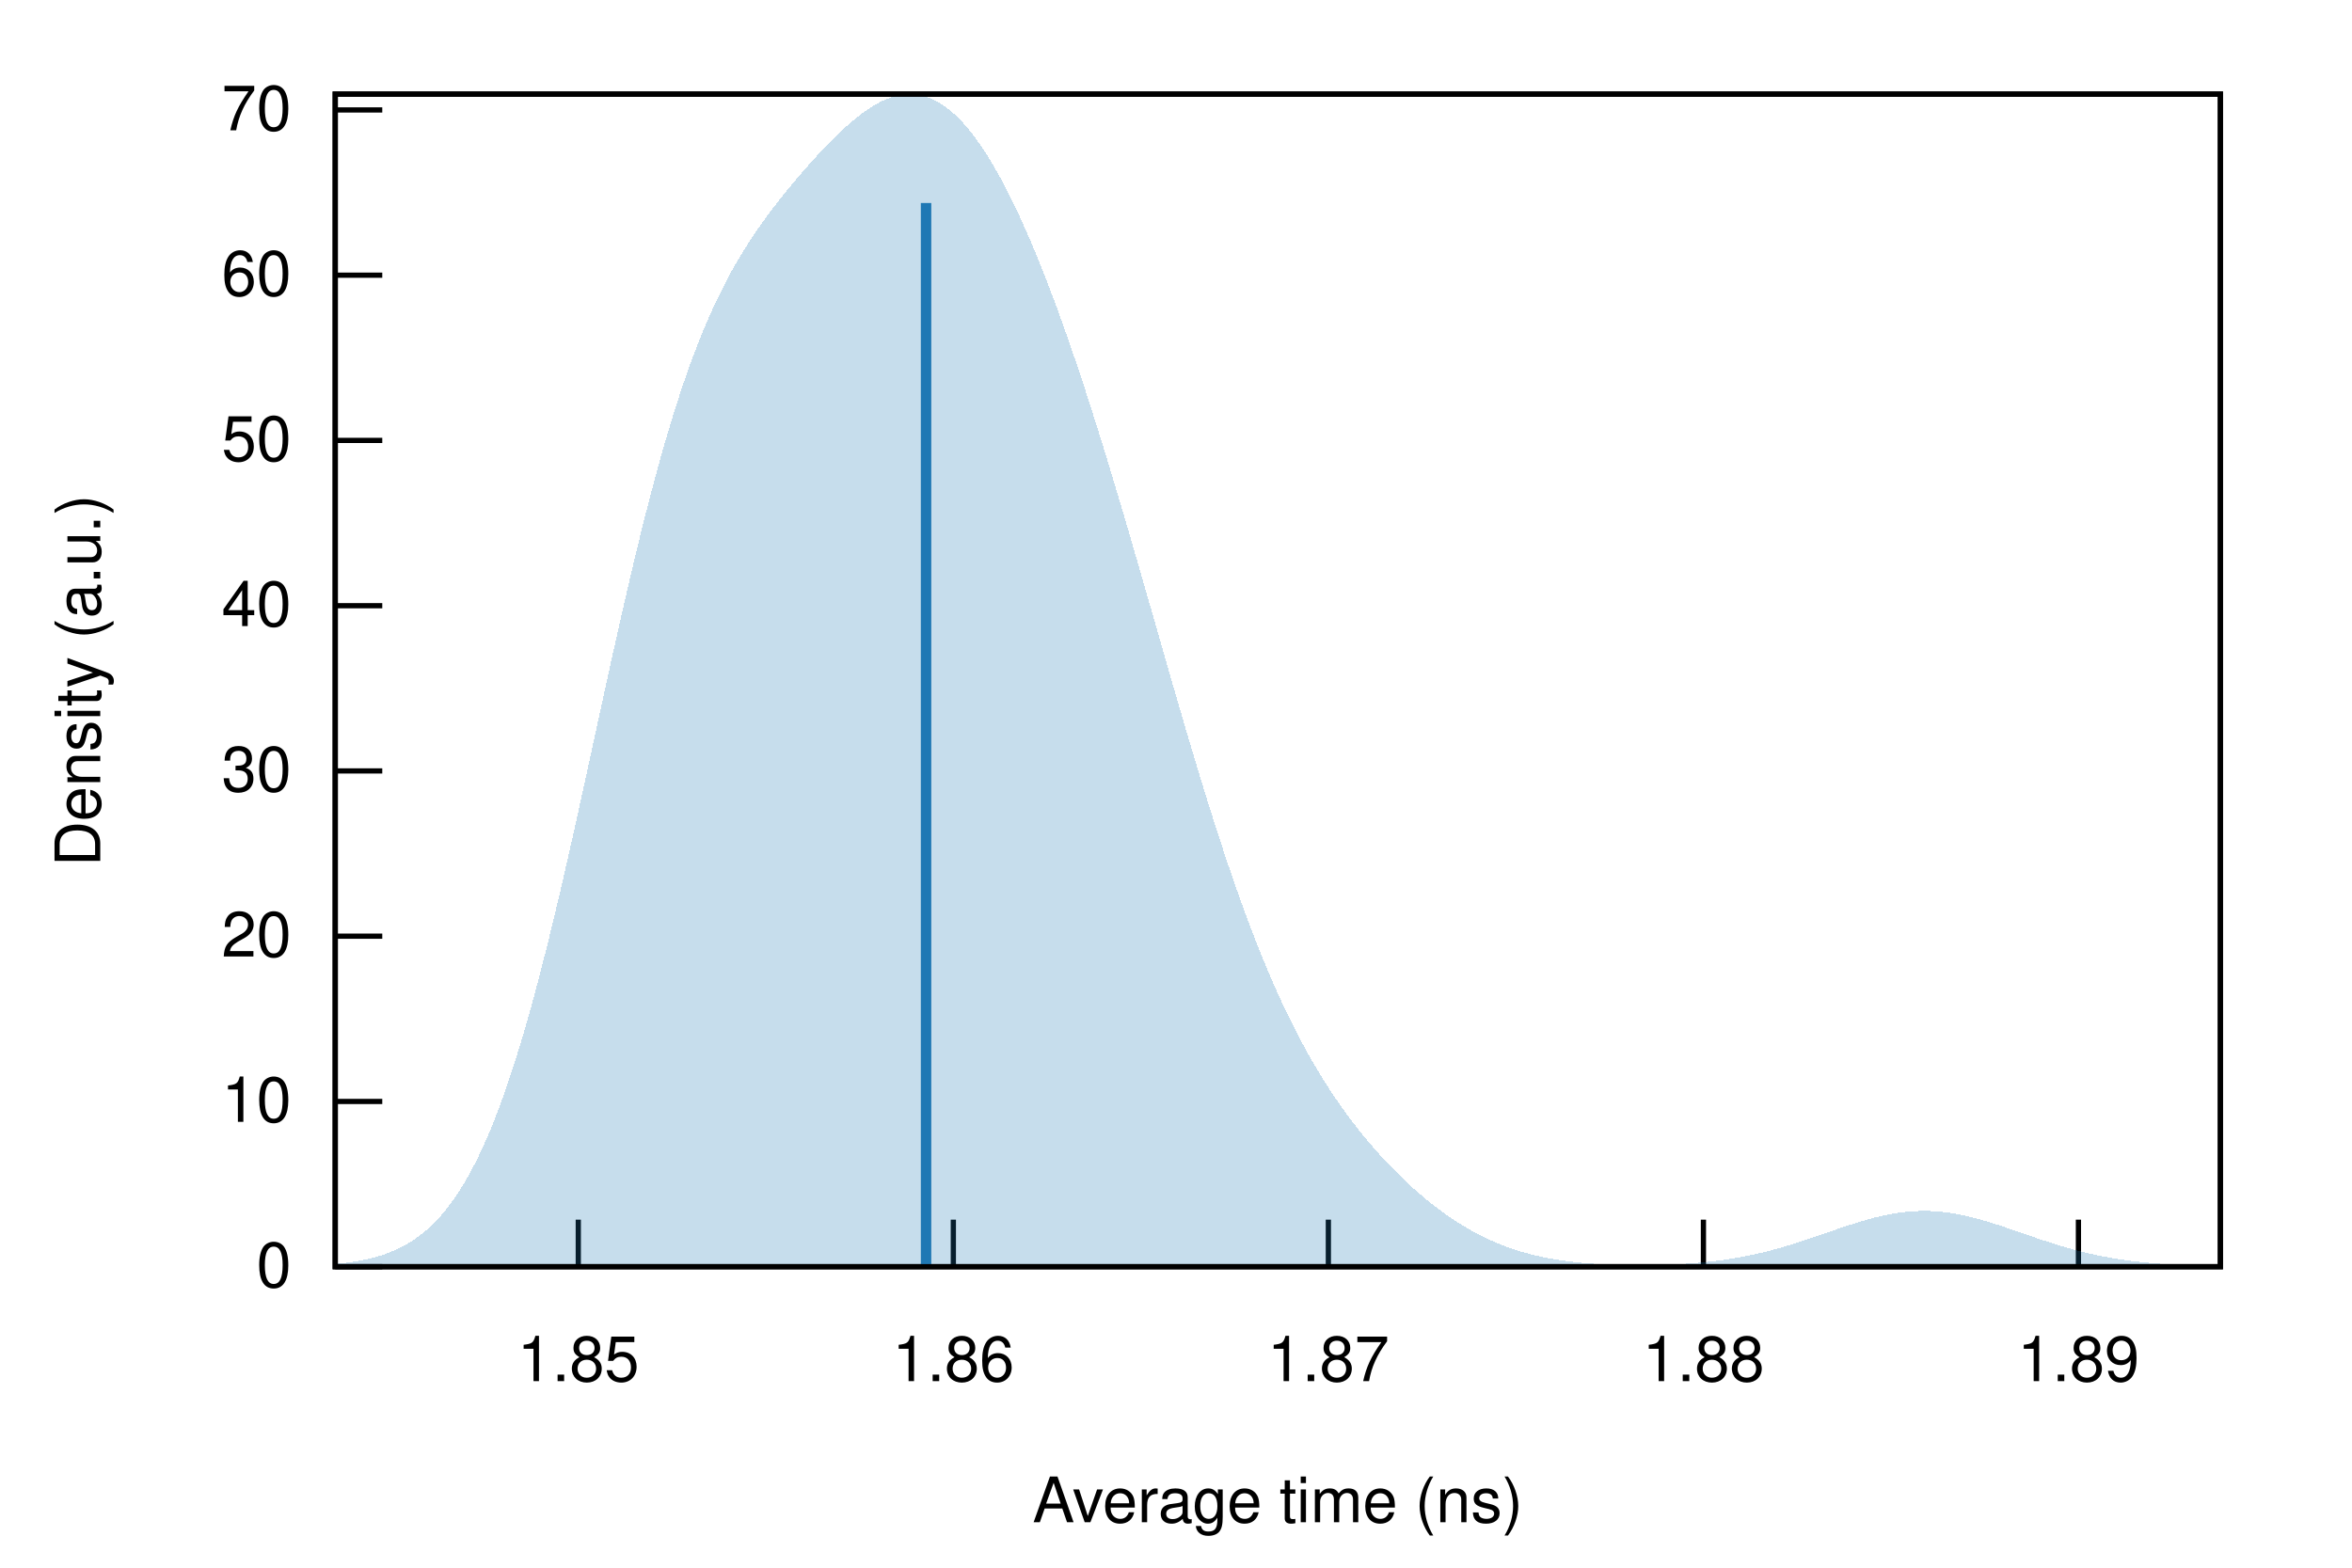
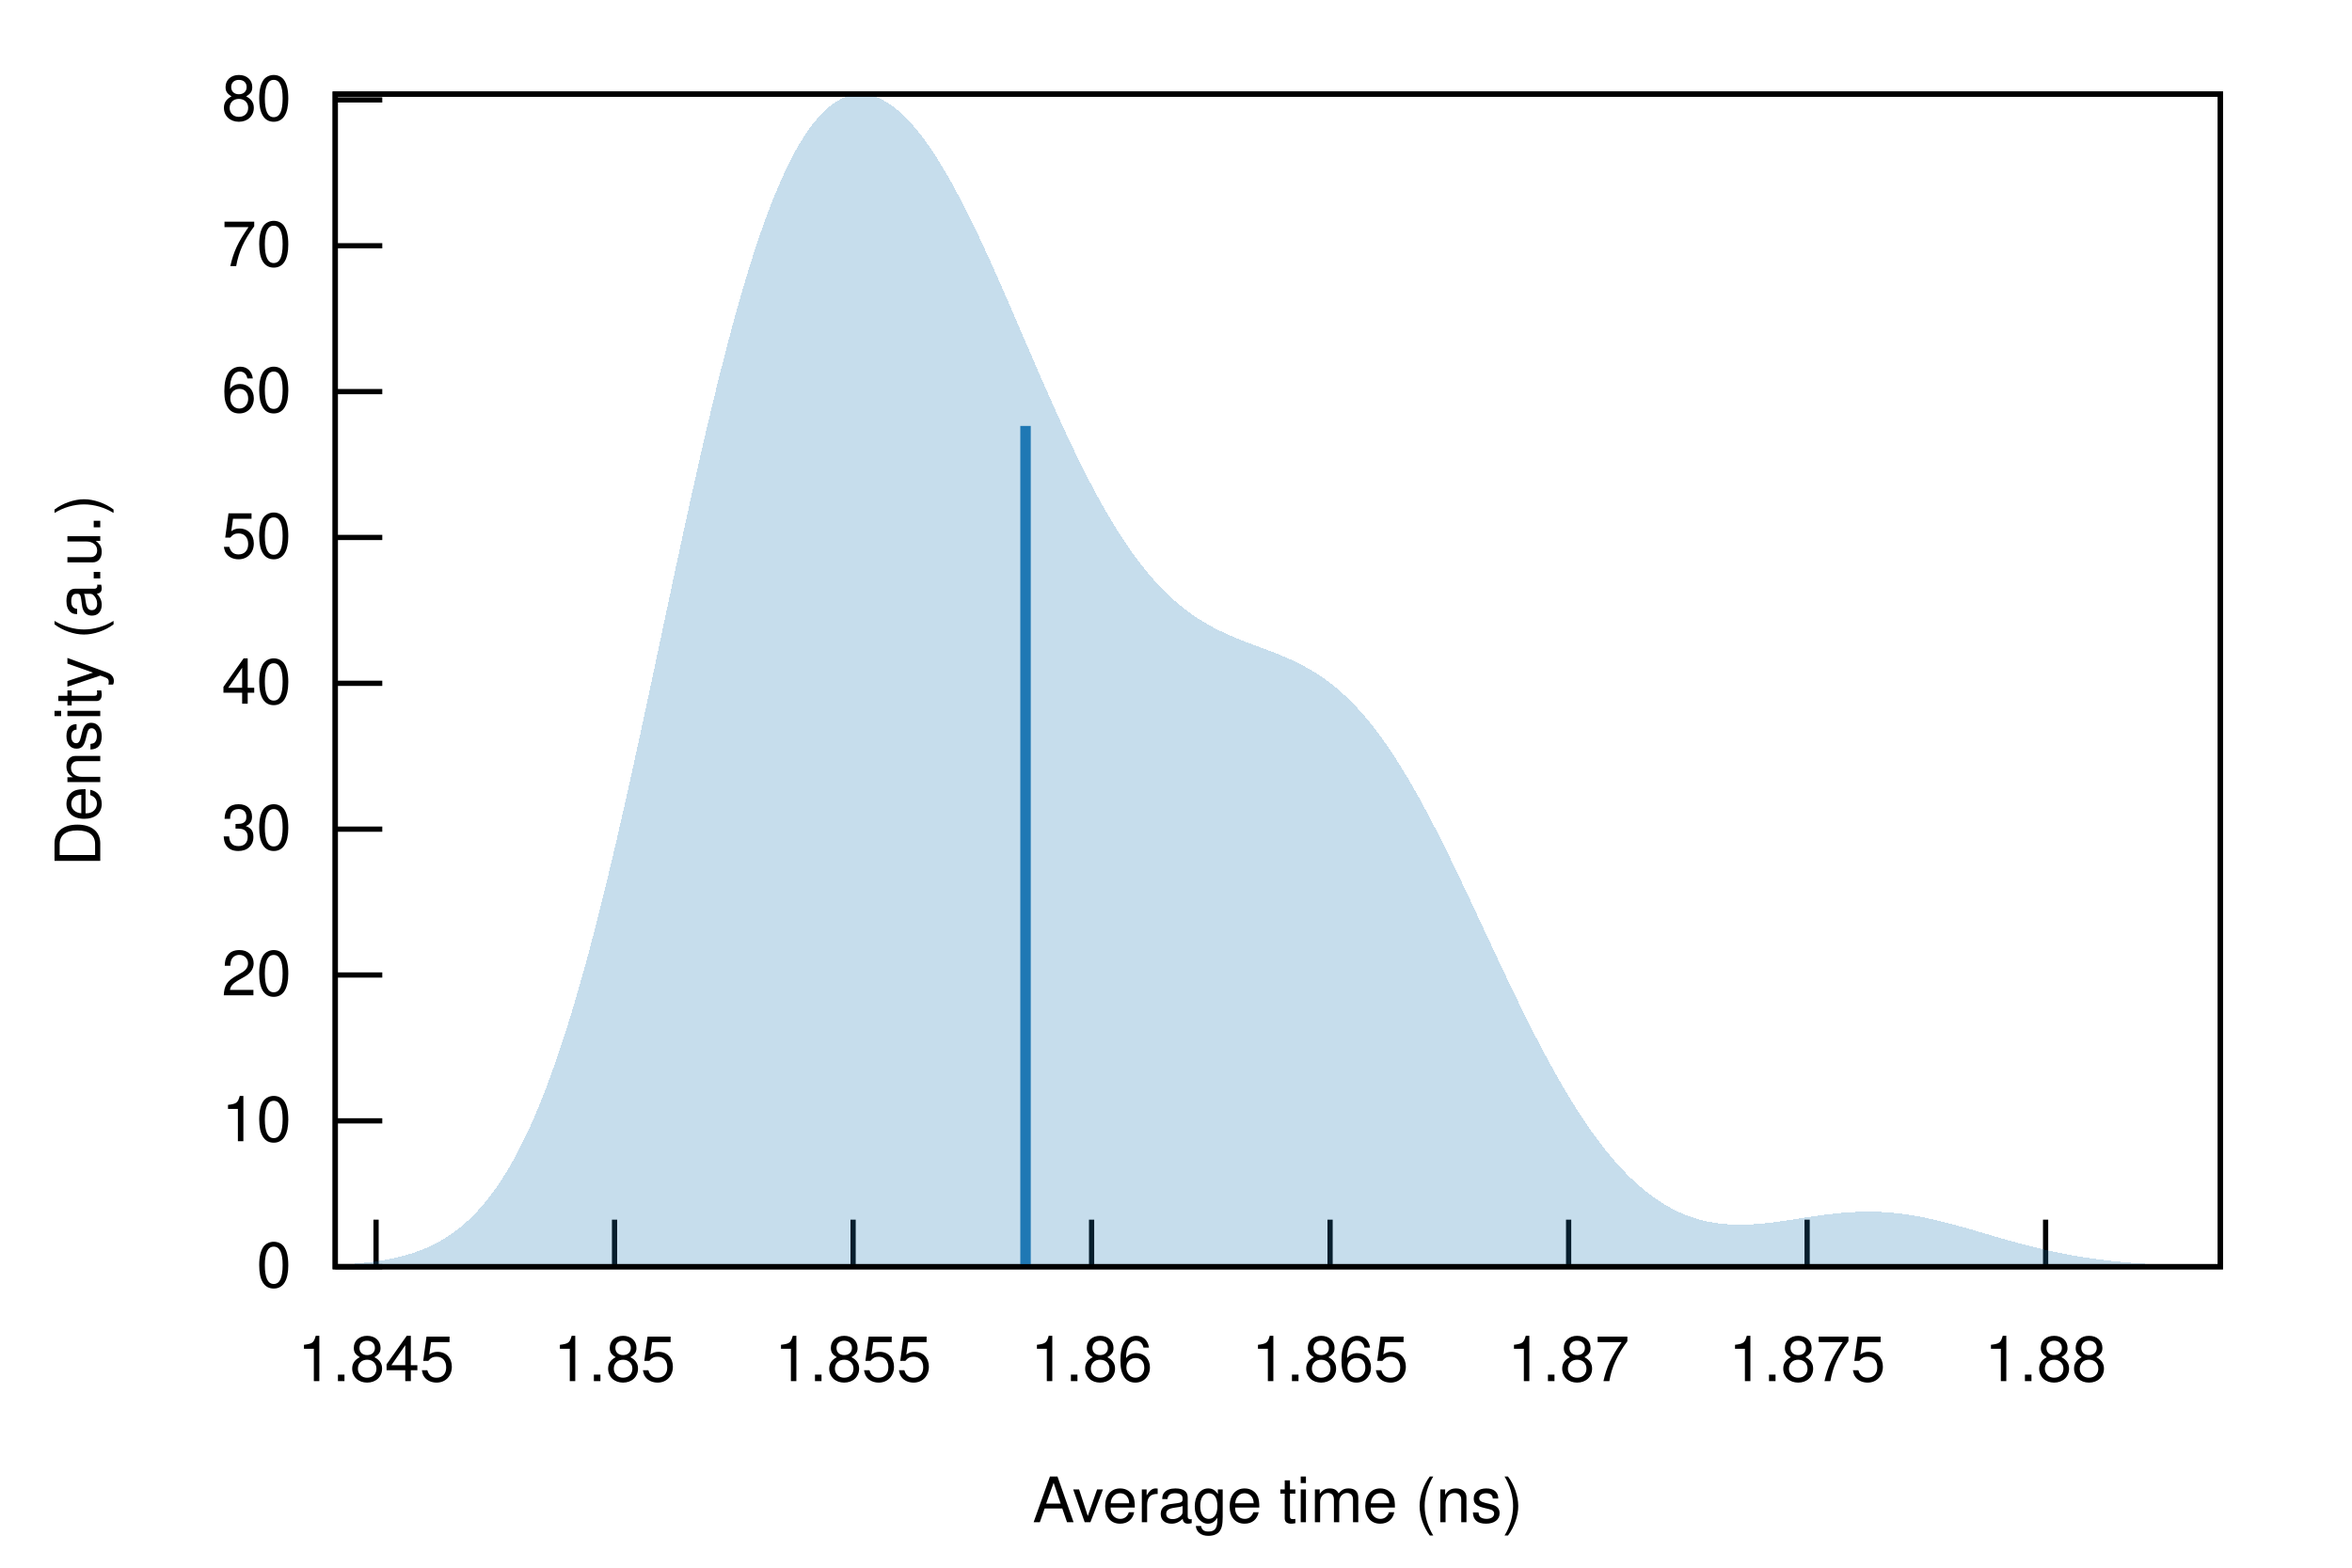
<svg xmlns="http://www.w3.org/2000/svg" xmlns:xlink="http://www.w3.org/1999/xlink" viewBox="0 0 450 300">
  <g id="gnuplot_canvas">
    <rect x="0" y="0" width="450" height="300" fill="none" />
    <defs>
      <circle id="gpDot" r="0.5" stroke-width="0.5" stroke="currentColor" />
      <path id="gpPt0" stroke-width="0.222" stroke="currentColor" d="M-1,0 h2 M0,-1 v2" />
      <path id="gpPt1" stroke-width="0.222" stroke="currentColor" d="M-1,-1 L1,1 M1,-1 L-1,1" />
      <path id="gpPt2" stroke-width="0.222" stroke="currentColor" d="M-1,0 L1,0 M0,-1 L0,1 M-1,-1 L1,1 M-1,1 L1,-1" />
      <rect id="gpPt3" stroke-width="0.222" stroke="currentColor" x="-1" y="-1" width="2" height="2" />
      <rect id="gpPt4" stroke-width="0.222" stroke="currentColor" fill="currentColor" x="-1" y="-1" width="2" height="2" />
      <circle id="gpPt5" stroke-width="0.222" stroke="currentColor" cx="0" cy="0" r="1" />
      <use xlink:href="#gpPt5" id="gpPt6" fill="currentColor" stroke="none" />
      <path id="gpPt7" stroke-width="0.222" stroke="currentColor" d="M0,-1.33 L-1.33,0.67 L1.33,0.67 z" />
      <use xlink:href="#gpPt7" id="gpPt8" fill="currentColor" stroke="none" />
      <use xlink:href="#gpPt7" id="gpPt9" stroke="currentColor" transform="rotate(180)" />
      <use xlink:href="#gpPt9" id="gpPt10" fill="currentColor" stroke="none" />
      <use xlink:href="#gpPt3" id="gpPt11" stroke="currentColor" transform="rotate(45)" />
      <use xlink:href="#gpPt11" id="gpPt12" fill="currentColor" stroke="none" />
      <path id="gpPt13" stroke-width="0.222" stroke="currentColor" d="M0,1.330 L1.265,0.411 L0.782,-1.067 L-0.782,-1.076 L-1.265,0.411 z" />
      <use xlink:href="#gpPt13" id="gpPt14" fill="currentColor" stroke="none" />
      <filter id="textbox" filterUnits="objectBoundingBox" x="0" y="0" height="1" width="1">
        <feFlood flood-color="white" flood-opacity="1" result="bgnd" />
        <feComposite in="SourceGraphic" in2="bgnd" operator="atop" />
      </filter>
      <filter id="greybox" filterUnits="objectBoundingBox" x="0" y="0" height="1" width="1">
        <feFlood flood-color="lightgrey" flood-opacity="1" result="grey" />
        <feComposite in="SourceGraphic" in2="grey" operator="atop" />
      </filter>
    </defs>
    <g fill="none" color="white" stroke="currentColor" stroke-width="1.00" stroke-linecap="butt" stroke-linejoin="miter">
</g>
    <g fill="none" color="black" stroke="currentColor" stroke-width="1.00" stroke-linecap="butt" stroke-linejoin="miter">
      <path stroke="black" d="M64.14,242.40 L73.14,242.40  " />
      <g transform="translate(55.75,246.30)" stroke="none" fill="black" font-family="Helvetica" font-size="12.00" text-anchor="end">
        <text>
          <tspan font-family="Helvetica"> 0</tspan>
        </text>
      </g>
    </g>
    <g fill="none" color="black" stroke="currentColor" stroke-width="1.00" stroke-linecap="butt" stroke-linejoin="miter">
-       <path stroke="black" d="M64.14,210.78 L73.14,210.78  " />
-       <g transform="translate(55.75,214.68)" stroke="none" fill="black" font-family="Helvetica" font-size="12.00" text-anchor="end">
+       <path stroke="black" d="M64.14,214.49 L73.14,214.49  " />
+       <g transform="translate(55.75,218.39)" stroke="none" fill="black" font-family="Helvetica" font-size="12.00" text-anchor="end">
        <text>
          <tspan font-family="Helvetica"> 10</tspan>
        </text>
      </g>
    </g>
    <g fill="none" color="black" stroke="currentColor" stroke-width="1.00" stroke-linecap="butt" stroke-linejoin="miter">
-       <path stroke="black" d="M64.14,179.15 L73.14,179.15  " />
-       <g transform="translate(55.75,183.05)" stroke="none" fill="black" font-family="Helvetica" font-size="12.00" text-anchor="end">
+       <path stroke="black" d="M64.14,186.58 L73.14,186.58  " />
+       <g transform="translate(55.75,190.48)" stroke="none" fill="black" font-family="Helvetica" font-size="12.00" text-anchor="end">
        <text>
          <tspan font-family="Helvetica"> 20</tspan>
        </text>
      </g>
    </g>
    <g fill="none" color="black" stroke="currentColor" stroke-width="1.00" stroke-linecap="butt" stroke-linejoin="miter">
-       <path stroke="black" d="M64.14,147.53 L73.14,147.53  " />
-       <g transform="translate(55.75,151.43)" stroke="none" fill="black" font-family="Helvetica" font-size="12.00" text-anchor="end">
+       <path stroke="black" d="M64.14,158.67 L73.14,158.67  " />
+       <g transform="translate(55.75,162.57)" stroke="none" fill="black" font-family="Helvetica" font-size="12.00" text-anchor="end">
        <text>
          <tspan font-family="Helvetica"> 30</tspan>
        </text>
      </g>
    </g>
    <g fill="none" color="black" stroke="currentColor" stroke-width="1.00" stroke-linecap="butt" stroke-linejoin="miter">
-       <path stroke="black" d="M64.14,115.91 L73.14,115.91  " />
-       <g transform="translate(55.75,119.81)" stroke="none" fill="black" font-family="Helvetica" font-size="12.00" text-anchor="end">
+       <path stroke="black" d="M64.14,130.76 L73.14,130.76  " />
+       <g transform="translate(55.75,134.66)" stroke="none" fill="black" font-family="Helvetica" font-size="12.00" text-anchor="end">
        <text>
          <tspan font-family="Helvetica"> 40</tspan>
        </text>
      </g>
    </g>
    <g fill="none" color="black" stroke="currentColor" stroke-width="1.00" stroke-linecap="butt" stroke-linejoin="miter">
-       <path stroke="black" d="M64.14,84.28 L73.14,84.28  " />
-       <g transform="translate(55.75,88.18)" stroke="none" fill="black" font-family="Helvetica" font-size="12.00" text-anchor="end">
+       <path stroke="black" d="M64.14,102.85 L73.14,102.85  " />
+       <g transform="translate(55.75,106.75)" stroke="none" fill="black" font-family="Helvetica" font-size="12.00" text-anchor="end">
        <text>
          <tspan font-family="Helvetica"> 50</tspan>
        </text>
      </g>
    </g>
    <g fill="none" color="black" stroke="currentColor" stroke-width="1.00" stroke-linecap="butt" stroke-linejoin="miter">
-       <path stroke="black" d="M64.14,52.66 L73.14,52.66  " />
-       <g transform="translate(55.75,56.56)" stroke="none" fill="black" font-family="Helvetica" font-size="12.00" text-anchor="end">
+       <path stroke="black" d="M64.14,74.94 L73.14,74.94  " />
+       <g transform="translate(55.75,78.84)" stroke="none" fill="black" font-family="Helvetica" font-size="12.00" text-anchor="end">
        <text>
          <tspan font-family="Helvetica"> 60</tspan>
        </text>
      </g>
    </g>
    <g fill="none" color="black" stroke="currentColor" stroke-width="1.00" stroke-linecap="butt" stroke-linejoin="miter">
-       <path stroke="black" d="M64.14,21.04 L73.14,21.04  " />
-       <g transform="translate(55.75,24.94)" stroke="none" fill="black" font-family="Helvetica" font-size="12.00" text-anchor="end">
+       <path stroke="black" d="M64.14,47.03 L73.14,47.03  " />
+       <g transform="translate(55.75,50.93)" stroke="none" fill="black" font-family="Helvetica" font-size="12.00" text-anchor="end">
        <text>
          <tspan font-family="Helvetica"> 70</tspan>
        </text>
      </g>
    </g>
    <g fill="none" color="black" stroke="currentColor" stroke-width="1.00" stroke-linecap="butt" stroke-linejoin="miter">
-       <path stroke="black" d="M110.64,242.40 L110.64,233.40  " />
-       <g transform="translate(110.64,264.30)" stroke="none" fill="black" font-family="Helvetica" font-size="12.00" text-anchor="middle">
+       <path stroke="black" d="M64.14,19.12 L73.14,19.12  " />
+       <g transform="translate(55.75,23.02)" stroke="none" fill="black" font-family="Helvetica" font-size="12.00" text-anchor="end">
+         <text>
+           <tspan font-family="Helvetica"> 80</tspan>
+         </text>
+       </g>
+     </g>
+     <g fill="none" color="black" stroke="currentColor" stroke-width="1.00" stroke-linecap="butt" stroke-linejoin="miter">
+       <path stroke="black" d="M71.95,242.40 L71.95,233.40  " />
+       <g transform="translate(71.95,264.30)" stroke="none" fill="black" font-family="Helvetica" font-size="12.00" text-anchor="middle">
+         <text>
+           <tspan font-family="Helvetica"> 1.845</tspan>
+         </text>
+       </g>
+     </g>
+     <g fill="none" color="black" stroke="currentColor" stroke-width="1.00" stroke-linecap="butt" stroke-linejoin="miter">
+       <path stroke="black" d="M117.58,242.40 L117.58,233.40  " />
+       <g transform="translate(117.58,264.30)" stroke="none" fill="black" font-family="Helvetica" font-size="12.00" text-anchor="middle">
        <text>
          <tspan font-family="Helvetica"> 1.85</tspan>
        </text>
      </g>
    </g>
    <g fill="none" color="black" stroke="currentColor" stroke-width="1.00" stroke-linecap="butt" stroke-linejoin="miter">
-       <path stroke="black" d="M182.40,242.40 L182.40,233.40  " />
-       <g transform="translate(182.40,264.30)" stroke="none" fill="black" font-family="Helvetica" font-size="12.00" text-anchor="middle">
+       <path stroke="black" d="M163.22,242.40 L163.22,233.40  " />
+       <g transform="translate(163.22,264.30)" stroke="none" fill="black" font-family="Helvetica" font-size="12.00" text-anchor="middle">
+         <text>
+           <tspan font-family="Helvetica"> 1.855</tspan>
+         </text>
+       </g>
+     </g>
+     <g fill="none" color="black" stroke="currentColor" stroke-width="1.00" stroke-linecap="butt" stroke-linejoin="miter">
+       <path stroke="black" d="M208.85,242.40 L208.85,233.40  " />
+       <g transform="translate(208.85,264.30)" stroke="none" fill="black" font-family="Helvetica" font-size="12.00" text-anchor="middle">
        <text>
          <tspan font-family="Helvetica"> 1.86</tspan>
        </text>
      </g>
    </g>
    <g fill="none" color="black" stroke="currentColor" stroke-width="1.00" stroke-linecap="butt" stroke-linejoin="miter">
-       <path stroke="black" d="M254.15,242.40 L254.15,233.40  " />
-       <g transform="translate(254.15,264.30)" stroke="none" fill="black" font-family="Helvetica" font-size="12.00" text-anchor="middle">
+       <path stroke="black" d="M254.48,242.40 L254.48,233.40  " />
+       <g transform="translate(254.48,264.30)" stroke="none" fill="black" font-family="Helvetica" font-size="12.00" text-anchor="middle">
+         <text>
+           <tspan font-family="Helvetica"> 1.865</tspan>
+         </text>
+       </g>
+     </g>
+     <g fill="none" color="black" stroke="currentColor" stroke-width="1.00" stroke-linecap="butt" stroke-linejoin="miter">
+       <path stroke="black" d="M300.12,242.40 L300.12,233.40  " />
+       <g transform="translate(300.12,264.30)" stroke="none" fill="black" font-family="Helvetica" font-size="12.00" text-anchor="middle">
        <text>
          <tspan font-family="Helvetica"> 1.87</tspan>
        </text>
      </g>
    </g>
    <g fill="none" color="black" stroke="currentColor" stroke-width="1.00" stroke-linecap="butt" stroke-linejoin="miter">
-       <path stroke="black" d="M325.91,242.40 L325.91,233.40  " />
-       <g transform="translate(325.91,264.30)" stroke="none" fill="black" font-family="Helvetica" font-size="12.00" text-anchor="middle">
+       <path stroke="black" d="M345.75,242.40 L345.75,233.40  " />
+       <g transform="translate(345.75,264.30)" stroke="none" fill="black" font-family="Helvetica" font-size="12.00" text-anchor="middle">
+         <text>
+           <tspan font-family="Helvetica"> 1.875</tspan>
+         </text>
+       </g>
+     </g>
+     <g fill="none" color="black" stroke="currentColor" stroke-width="1.00" stroke-linecap="butt" stroke-linejoin="miter">
+       <path stroke="black" d="M391.38,242.40 L391.38,233.40  " />
+       <g transform="translate(391.38,264.30)" stroke="none" fill="black" font-family="Helvetica" font-size="12.00" text-anchor="middle">
        <text>
          <tspan font-family="Helvetica"> 1.88</tspan>
-         </text>
-       </g>
-     </g>
-     <g fill="none" color="black" stroke="currentColor" stroke-width="1.00" stroke-linecap="butt" stroke-linejoin="miter">
-       <path stroke="black" d="M397.66,242.40 L397.66,233.40  " />
-       <g transform="translate(397.66,264.30)" stroke="none" fill="black" font-family="Helvetica" font-size="12.00" text-anchor="middle">
-         <text>
-           <tspan font-family="Helvetica"> 1.89</tspan>
        </text>
      </g>
    </g>
    <g fill="none" color="black" stroke="currentColor" stroke-width="1.00" stroke-linecap="butt" stroke-linejoin="miter">
</g>
    <g fill="none" color="black" stroke="currentColor" stroke-width="1.00" stroke-linecap="butt" stroke-linejoin="miter">
      <path stroke="black" d="M64.14,18.01 L64.14,242.40 L424.82,242.40 L424.82,18.01 L64.14,18.01 Z  " />
    </g>
    <g fill="none" color="black" stroke="currentColor" stroke-width="1.00" stroke-linecap="butt" stroke-linejoin="miter">
      <g transform="translate(19.18,130.21) rotate(270)" stroke="none" fill="black" font-family="Helvetica" font-size="12.00" text-anchor="middle">
        <text>
          <tspan font-family="Helvetica">Density (a.u.)</tspan>
        </text>
      </g>
    </g>
    <g fill="none" color="black" stroke="currentColor" stroke-width="1.00" stroke-linecap="butt" stroke-linejoin="miter">
      <g transform="translate(244.48,291.30)" stroke="none" fill="black" font-family="Helvetica" font-size="12.00" text-anchor="middle">
        <text>
          <tspan font-family="Helvetica">Average time (ns)</tspan>
        </text>
      </g>
    </g>
    <g fill="none" color="black" stroke="currentColor" stroke-width="1.00" stroke-linecap="butt" stroke-linejoin="miter">
</g>
    <g id="gnuplot_plot_1">
      <g fill="none" color="black" stroke="currentColor" stroke-width="1.00" stroke-linecap="butt" stroke-linejoin="miter">
        <g stroke="none" shape-rendering="crispEdges">
-           <polygon fill="rgb( 31, 120, 180)" fill-opacity="0.25" points="64.14,241.86 64.86,241.79 65.59,241.72 66.31,241.63 67.03,241.53 67.75,241.42 68.48,241.30 69.20,241.17 69.92,241.02 70.65,240.86 71.37,240.68 72.09,240.48 72.81,240.27 73.54,240.03 74.26,239.77 74.98,239.48 75.70,239.17 76.43,238.83 77.15,238.46 77.87,238.05 78.60,237.62 79.32,237.14 80.04,236.63 80.76,236.07 81.49,235.48 82.21,234.83 82.93,234.14 83.66,233.40 84.38,232.60 85.10,231.74 85.82,230.83 86.55,229.86 87.27,228.83 87.99,227.72 88.72,226.56 89.44,225.32 90.16,224.01 90.88,222.62 91.61,221.16 92.33,219.63 93.05,218.01 93.78,216.32 94.50,214.54 95.22,212.68 95.94,210.74 96.67,208.72 97.39,206.61 98.11,204.43 98.83,202.16 99.56,199.81 100.28,197.38 101.00,194.87 101.73,192.28 102.45,189.62 103.17,186.89 103.89,184.09 104.62,181.23 105.34,178.30 106.06,175.31 106.79,172.27 107.51,169.18 108.23,166.04 108.95,162.86 109.68,159.64 110.40,156.39 111.12,153.12 111.85,149.82 112.57,146.51 113.29,143.20 114.01,139.87 114.74,136.55 115.46,133.24 116.18,129.94 116.90,126.66 117.63,123.40 118.35,120.17 119.07,116.98 119.80,113.83 120.52,110.72 121.24,107.66 121.96,104.65 122.69,101.70 123.41,98.81 124.13,95.98 124.86,93.22 125.58,90.52 126.30,87.90 127.02,85.35 127.75,82.88 128.47,80.48 129.19,78.15 129.92,75.90 130.64,73.73 131.36,71.63 132.08,69.61 132.81,67.66 133.53,65.78 134.25,63.97 134.97,62.23 135.70,60.56 136.42,58.95 137.14,57.41 137.87,55.92 138.59,54.49 139.31,53.11 140.03,51.78 140.76,50.50 141.48,49.27 142.20,48.08 142.93,46.92 143.65,45.80 144.37,44.72 145.09,43.67 145.82,42.64 146.54,41.64 147.26,40.66 147.99,39.70 148.71,38.77 149.43,37.85 150.15,36.95 150.88,36.06 151.60,35.18 152.32,34.32 153.05,33.48 153.77,32.64 154.49,31.82 155.21,31.01 155.94,30.21 156.66,29.43 157.38,28.65 158.10,27.90 158.83,27.16 159.55,26.43 160.27,25.72 161.00,25.04 161.72,24.37 162.44,23.73 163.16,23.11 163.89,22.51 164.61,21.95 165.33,21.41 166.06,20.91 166.78,20.44 167.50,20.01 168.22,19.61 168.95,19.25 169.67,18.94 170.39,18.67 171.12,18.44 171.84,18.26 172.56,18.13 173.28,18.04 174.01,18.01 174.73,18.03 175.45,18.10 176.17,18.23 176.90,18.41 177.62,18.65 178.34,18.95 179.07,19.30 179.79,19.71 180.51,20.17 181.23,20.70 181.96,21.28 182.68,21.92 183.40,22.62 184.13,23.37 184.85,24.19 185.57,25.05 186.29,25.98 187.02,26.96 187.74,27.99 188.46,29.08 189.19,30.22 189.91,31.42 190.63,32.66 191.35,33.96 192.08,35.30 192.80,36.70 193.52,38.14 194.25,39.63 194.97,41.17 195.69,42.75 196.41,44.37 197.14,46.04 197.86,47.75 198.58,49.51 199.30,51.30 200.03,53.13 200.75,55.01 201.47,56.92 202.20,58.86 202.92,60.85 203.64,62.87 204.36,64.92 205.09,67.01 205.81,69.13 206.53,71.28 207.26,73.46 207.98,75.68 208.70,77.92 209.42,80.19 210.15,82.49 210.87,84.81 211.59,87.16 212.32,89.53 213.04,91.92 213.76,94.33 214.48,96.76 215.21,99.21 215.93,101.67 216.65,104.15 217.37,106.63 218.10,109.13 218.82,111.64 219.54,114.15 220.27,116.67 220.99,119.19 221.71,121.71 222.43,124.23 223.16,126.75 223.88,129.25 224.60,131.75 225.33,134.24 226.05,136.72 226.77,139.18 227.49,141.63 228.22,144.05 228.94,146.46 229.66,148.84 230.39,151.20 231.11,153.53 231.83,155.83 232.55,158.10 233.28,160.34 234.00,162.54 234.72,164.71 235.44,166.84 236.17,168.94 236.89,171.00 237.61,173.01 238.34,174.99 239.06,176.93 239.78,178.82 240.50,180.68 241.23,182.49 241.95,184.26 242.67,185.98 243.40,187.67 244.12,189.31 244.84,190.91 245.56,192.47 246.29,193.99 247.01,195.47 247.73,196.91 248.46,198.31 249.18,199.67 249.90,201.00 250.62,202.29 251.35,203.55 252.07,204.77 252.79,205.96 253.52,207.12 254.24,208.24 254.96,209.34 255.68,210.41 256.41,211.45 257.13,212.47 257.85,213.46 258.57,214.43 259.30,215.37 260.02,216.29 260.74,217.19 261.47,218.07 262.19,218.92 262.91,219.76 263.63,220.58 264.36,221.38 265.08,222.16 265.80,222.92 266.53,223.67 267.25,224.40 267.97,225.11 268.69,225.81 269.42,226.49 270.14,227.15 270.86,227.80 271.59,228.43 272.31,229.04 273.03,229.64 273.75,230.23 274.48,230.79 275.20,231.34 275.92,231.88 276.64,232.40 277.37,232.90 278.09,233.39 278.81,233.86 279.54,234.31 280.26,234.75 280.98,235.18 281.70,235.59 282.43,235.98 283.15,236.35 283.87,236.71 284.60,237.06 285.32,237.39 286.04,237.71 286.76,238.01 287.49,238.30 288.21,238.57 288.93,238.83 289.66,239.08 290.38,239.31 291.10,239.53 291.82,239.74 292.55,239.93 293.27,240.12 293.99,240.29 294.71,240.45 295.44,240.60 296.16,240.75 296.88,240.88 297.61,241.00 298.33,241.12 299.05,241.23 299.77,241.32 300.50,241.41 301.22,241.50 301.94,241.58 302.67,241.65 303.39,241.71 304.11,241.77 304.83,241.82 305.56,241.87 306.28,241.91 307.00,241.95 307.73,241.98 308.45,242.01 309.17,242.04 309.89,242.06 310.62,242.07 311.34,242.09 312.06,242.10 312.79,242.10 313.51,242.11 314.23,242.10 314.95,242.10 315.68,242.09 316.40,242.08 317.12,242.06 317.84,242.05 318.57,242.02 319.29,242.00 320.01,241.97 320.74,241.93 321.46,241.89 322.18,241.85 322.90,241.80 323.63,241.75 324.35,241.69 325.07,241.63 325.80,241.57 326.52,241.49 327.24,241.42 327.96,241.33 328.69,241.24 329.41,241.15 330.13,241.04 330.86,240.94 331.58,240.82 332.30,240.70 333.02,240.57 333.75,240.43 334.47,240.29 335.19,240.14 335.91,239.98 336.64,239.82 337.36,239.65 338.08,239.47 338.81,239.28 339.53,239.09 340.25,238.89 340.97,238.69 341.70,238.47 342.42,238.26 343.14,238.03 343.87,237.80 344.59,237.57 345.31,237.33 346.03,237.09 346.76,236.85 347.48,236.60 348.20,236.35 348.93,236.10 349.65,235.85 350.37,235.60 351.09,235.35 351.82,235.10 352.54,234.86 353.26,234.62 353.99,234.38 354.71,234.15 355.43,233.92 356.15,233.70 356.88,233.49 357.60,233.29 358.32,233.09 359.04,232.91 359.77,232.74 360.49,232.58 361.21,232.43 361.94,232.29 362.66,232.17 363.38,232.06 364.10,231.97 364.83,231.89 365.55,231.83 366.27,231.78 367.00,231.75 367.72,231.73 368.44,231.73 369.16,231.74 369.89,231.78 370.61,231.82 371.33,231.89 372.06,231.97 372.78,232.06 373.50,232.17 374.22,232.29 374.95,232.42 375.67,232.57 376.39,232.73 377.11,232.91 377.84,233.09 378.56,233.28 379.28,233.48 380.01,233.70 380.73,233.91 381.45,234.14 382.17,234.37 382.90,234.61 383.62,234.85 384.34,235.10 385.07,235.34 385.79,235.59 386.51,235.84 387.23,236.09 387.96,236.34 388.68,236.59 389.40,236.84 390.13,237.09 390.85,237.33 391.57,237.56 392.29,237.80 393.02,238.03 393.74,238.25 394.46,238.47 395.18,238.68 395.91,238.89 396.63,239.09 397.35,239.28 398.08,239.47 398.80,239.64 399.52,239.82 400.24,239.98 400.97,240.14 401.69,240.29 402.41,240.43 403.14,240.57 403.86,240.70 404.58,240.82 405.30,240.94 406.03,241.05 406.75,241.15 407.47,241.25 408.20,241.34 408.92,241.43 409.64,241.51 410.36,241.58 411.09,241.65 411.81,241.71 412.53,241.77 413.26,241.83 413.98,241.88 414.70,241.93 415.42,241.97 416.15,242.01 416.87,242.05 417.59,242.08 418.31,242.11 419.04,242.14 419.76,242.17 420.48,242.19 421.21,242.21 421.93,242.23 422.65,242.25 423.37,242.27 424.10,242.28 424.82,242.29 424.82,242.40 424.10,242.40 423.37,242.40 422.65,242.40 421.93,242.40 421.21,242.40 420.48,242.40 419.76,242.40 419.04,242.40 418.31,242.40 417.59,242.40 416.87,242.40 416.15,242.40 415.42,242.40 414.70,242.40 413.98,242.40 413.26,242.40 412.53,242.40 411.81,242.40 411.09,242.40 410.36,242.40 409.64,242.40 408.92,242.40 408.20,242.40 407.47,242.40 406.75,242.40 406.03,242.40 405.30,242.40 404.58,242.40 403.86,242.40 403.14,242.40 402.41,242.40 401.69,242.40 400.97,242.40 400.24,242.40 399.52,242.40 398.80,242.40 398.08,242.40 397.35,242.40 396.63,242.40 395.91,242.40 395.18,242.40 394.46,242.40 393.74,242.40 393.02,242.40 392.29,242.40 391.57,242.40 390.85,242.40 390.13,242.40 389.40,242.40 388.68,242.40 387.96,242.40 387.23,242.40 386.51,242.40 385.79,242.40 385.07,242.40 384.34,242.40 383.62,242.40 382.90,242.40 382.17,242.40 381.45,242.40 380.73,242.40 380.01,242.40 379.28,242.40 378.56,242.40 377.84,242.40 377.11,242.40 376.39,242.40 375.67,242.40 374.95,242.40 374.22,242.40 373.50,242.40 372.78,242.40 372.06,242.40 371.33,242.40 370.61,242.40 369.89,242.40 369.16,242.40 368.44,242.40 367.72,242.40 367.00,242.40 366.27,242.40 365.55,242.40 364.83,242.40 364.10,242.40 363.38,242.40 362.66,242.40 361.94,242.40 361.21,242.40 360.49,242.40 359.77,242.40 359.04,242.40 358.32,242.40 357.60,242.40 356.88,242.40 356.15,242.40 355.43,242.40 354.71,242.40 353.99,242.40 353.26,242.40 352.54,242.40 351.82,242.40 351.09,242.40 350.37,242.40 349.65,242.40 348.93,242.40 348.20,242.40 347.48,242.40 346.76,242.40 346.03,242.40 345.31,242.40 344.59,242.40 343.87,242.40 343.14,242.40 342.42,242.40 341.70,242.40 340.97,242.40 340.25,242.40 339.53,242.40 338.81,242.40 338.08,242.40 337.36,242.40 336.64,242.40 335.91,242.40 335.19,242.40 334.47,242.40 333.75,242.40 333.02,242.40 332.30,242.40 331.58,242.40 330.86,242.40 330.13,242.40 329.41,242.40 328.69,242.40 327.96,242.40 327.24,242.40 326.52,242.40 325.80,242.40 325.07,242.40 324.35,242.40 323.63,242.40 322.90,242.40 322.18,242.40 321.46,242.40 320.74,242.40 320.01,242.40 319.29,242.40 318.57,242.40 317.84,242.40 317.12,242.40 316.40,242.40 315.68,242.40 314.95,242.40 314.23,242.40 313.51,242.40 312.79,242.40 312.06,242.40 311.34,242.40 310.62,242.40 309.89,242.40 309.17,242.40 308.45,242.40 307.73,242.40 307.00,242.40 306.28,242.40 305.56,242.40 304.83,242.40 304.11,242.40 303.39,242.40 302.67,242.40 301.94,242.40 301.22,242.40 300.50,242.40 299.77,242.40 299.05,242.40 298.33,242.40 297.61,242.40 296.88,242.40 296.16,242.40 295.44,242.40 294.71,242.40 293.99,242.40 293.27,242.40 292.55,242.40 291.82,242.40 291.10,242.40 290.38,242.40 289.66,242.40 288.93,242.40 288.21,242.40 287.49,242.40 286.76,242.40 286.04,242.40 285.32,242.40 284.60,242.40 283.87,242.40 283.15,242.40 282.43,242.40 281.70,242.40 280.98,242.40 280.26,242.40 279.54,242.40 278.81,242.40 278.09,242.40 277.37,242.40 276.64,242.40 275.92,242.40 275.20,242.40 274.48,242.40 273.75,242.40 273.03,242.40 272.31,242.40 271.59,242.40 270.86,242.40 270.14,242.40 269.42,242.40 268.69,242.40 267.97,242.40 267.25,242.40 266.53,242.40 265.80,242.40 265.08,242.40 264.36,242.40 263.63,242.40 262.91,242.40 262.19,242.40 261.47,242.40 260.74,242.40 260.02,242.40 259.30,242.40 258.57,242.40 257.85,242.40 257.13,242.40 256.41,242.40 255.68,242.40 254.96,242.40 254.24,242.40 253.52,242.40 252.79,242.40 252.07,242.40 251.35,242.40 250.62,242.40 249.90,242.40 249.18,242.40 248.46,242.40 247.73,242.40 247.01,242.40 246.29,242.40 245.56,242.40 244.84,242.40 244.12,242.40 243.40,242.40 242.67,242.40 241.95,242.40 241.23,242.40 240.50,242.40 239.78,242.40 239.06,242.40 238.34,242.40 237.61,242.40 236.89,242.40 236.17,242.40 235.44,242.40 234.72,242.40 234.00,242.40 233.28,242.40 232.55,242.40 231.83,242.40 231.11,242.40 230.39,242.40 229.66,242.40 228.94,242.40 228.22,242.40 227.49,242.40 226.77,242.40 226.05,242.40 225.33,242.40 224.60,242.40 223.88,242.40 223.16,242.40 222.43,242.40 221.71,242.40 220.99,242.40 220.27,242.40 219.54,242.40 218.82,242.40 218.10,242.40 217.37,242.40 216.65,242.40 215.93,242.40 215.21,242.40 214.48,242.40 213.76,242.40 213.04,242.40 212.32,242.40 211.59,242.40 210.87,242.40 210.15,242.40 209.42,242.40 208.70,242.40 207.98,242.40 207.26,242.40 206.53,242.40 205.81,242.40 205.09,242.40 204.36,242.40 203.64,242.40 202.92,242.40 202.20,242.40 201.47,242.40 200.75,242.40 200.03,242.40 199.30,242.40 198.58,242.40 197.86,242.40 197.14,242.40 196.41,242.40 195.69,242.40 194.97,242.40 194.25,242.40 193.52,242.40 192.80,242.40 192.08,242.40 191.35,242.40 190.63,242.40 189.91,242.40 189.19,242.40 188.46,242.40 187.74,242.40 187.02,242.40 186.29,242.40 185.57,242.40 184.85,242.40 184.13,242.40 183.40,242.40 182.68,242.40 181.96,242.40 181.23,242.40 180.51,242.40 179.79,242.40 179.07,242.40 178.34,242.40 177.62,242.40 176.90,242.40 176.17,242.40 175.45,242.40 174.73,242.40 174.01,242.40 173.28,242.40 172.56,242.40 171.84,242.40 171.12,242.40 170.39,242.40 169.67,242.40 168.95,242.40 168.22,242.40 167.50,242.40 166.78,242.40 166.06,242.40 165.33,242.40 164.61,242.40 163.89,242.40 163.16,242.40 162.44,242.40 161.72,242.40 161.00,242.40 160.27,242.40 159.55,242.40 158.83,242.40 158.10,242.40 157.38,242.40 156.66,242.40 155.94,242.40 155.21,242.40 154.49,242.40 153.77,242.40 153.05,242.40 152.32,242.40 151.60,242.40 150.88,242.40 150.15,242.40 149.43,242.40 148.71,242.40 147.99,242.40 147.26,242.40 146.54,242.40 145.82,242.40 145.09,242.40 144.37,242.40 143.65,242.40 142.93,242.40 142.20,242.40 141.48,242.40 140.76,242.40 140.03,242.40 139.31,242.40 138.59,242.40 137.87,242.40 137.14,242.40 136.42,242.40 135.70,242.40 134.97,242.40 134.25,242.40 133.53,242.40 132.81,242.40 132.08,242.40 131.36,242.40 130.64,242.40 129.92,242.40 129.19,242.40 128.47,242.40 127.75,242.40 127.02,242.40 126.30,242.40 125.58,242.40 124.86,242.40 124.13,242.40 123.41,242.40 122.69,242.40 121.96,242.40 121.24,242.40 120.52,242.40 119.80,242.40 119.07,242.40 118.35,242.40 117.63,242.40 116.90,242.40 116.18,242.40 115.46,242.40 114.74,242.40 114.01,242.40 113.29,242.40 112.57,242.40 111.85,242.40 111.12,242.40 110.40,242.40 109.68,242.40 108.95,242.40 108.23,242.40 107.51,242.40 106.79,242.40 106.06,242.40 105.34,242.40 104.62,242.40 103.89,242.40 103.17,242.40 102.45,242.40 101.73,242.40 101.00,242.40 100.28,242.40 99.56,242.40 98.83,242.40 98.11,242.40 97.39,242.40 96.67,242.40 95.94,242.40 95.22,242.40 94.50,242.40 93.78,242.40 93.05,242.40 92.33,242.40 91.61,242.40 90.88,242.40 90.16,242.40 89.44,242.40 88.72,242.40 87.99,242.40 87.27,242.40 86.55,242.40 85.82,242.40 85.10,242.40 84.38,242.40 83.66,242.40 82.93,242.40 82.21,242.40 81.49,242.40 80.76,242.40 80.04,242.40 79.32,242.40 78.60,242.40 77.87,242.40 77.15,242.40 76.43,242.40 75.70,242.40 74.98,242.40 74.26,242.40 73.54,242.40 72.81,242.40 72.09,242.40 71.37,242.40 70.65,242.40 69.92,242.40 69.20,242.40 68.48,242.40 67.75,242.40 67.03,242.40 66.31,242.40 65.59,242.40 64.86,242.40 64.14,242.40 " />
+           <polygon fill="rgb( 31, 120, 180)" fill-opacity="0.25" points="64.14,242.07 64.86,242.04 65.59,241.99 66.31,241.95 67.03,241.89 67.75,241.84 68.48,241.77 69.20,241.70 69.92,241.63 70.65,241.54 71.37,241.45 72.09,241.35 72.81,241.24 73.54,241.12 74.26,240.99 74.98,240.84 75.70,240.68 76.43,240.51 77.15,240.33 77.87,240.13 78.60,239.91 79.32,239.67 80.04,239.41 80.76,239.14 81.49,238.84 82.21,238.52 82.93,238.17 83.66,237.79 84.38,237.39 85.10,236.96 85.82,236.50 86.55,236.00 87.27,235.48 87.99,234.91 88.72,234.31 89.44,233.66 90.16,232.98 90.88,232.25 91.61,231.48 92.33,230.66 93.05,229.79 93.78,228.87 94.50,227.89 95.22,226.87 95.94,225.78 96.67,224.64 97.39,223.44 98.11,222.18 98.83,220.85 99.56,219.46 100.28,218.01 101.00,216.49 101.73,214.90 102.45,213.24 103.17,211.51 103.89,209.71 104.62,207.84 105.34,205.89 106.06,203.88 106.79,201.79 107.51,199.63 108.23,197.39 108.95,195.09 109.68,192.71 110.40,190.26 111.12,187.74 111.85,185.16 112.57,182.51 113.29,179.79 114.01,177.00 114.74,174.16 115.46,171.26 116.18,168.30 116.90,165.28 117.63,162.22 118.35,159.10 119.07,155.94 119.80,152.74 120.52,149.50 121.24,146.23 121.96,142.92 122.69,139.59 123.41,136.23 124.13,132.86 124.86,129.47 125.58,126.07 126.30,122.67 127.02,119.27 127.75,115.87 128.47,112.47 129.19,109.09 129.92,105.73 130.64,102.39 131.36,99.07 132.08,95.78 132.81,92.53 133.53,89.32 134.25,86.14 134.97,83.02 135.70,79.94 136.42,76.91 137.14,73.95 137.87,71.04 138.59,68.19 139.31,65.41 140.03,62.70 140.76,60.06 141.48,57.49 142.20,55.00 142.93,52.58 143.65,50.24 144.37,47.99 145.09,45.81 145.82,43.71 146.54,41.70 147.26,39.77 147.99,37.93 148.71,36.17 149.43,34.50 150.15,32.91 150.88,31.40 151.60,29.98 152.32,28.64 153.05,27.39 153.77,26.22 154.49,25.13 155.21,24.12 155.94,23.20 156.66,22.35 157.38,21.58 158.10,20.89 158.83,20.28 159.55,19.74 160.27,19.28 161.00,18.89 161.72,18.57 162.44,18.33 163.16,18.15 163.89,18.05 164.61,18.01 165.33,18.04 166.06,18.14 166.78,18.30 167.50,18.52 168.22,18.81 168.95,19.16 169.67,19.57 170.39,20.04 171.12,20.57 171.84,21.15 172.56,21.80 173.28,22.50 174.01,23.25 174.73,24.06 175.45,24.91 176.17,25.82 176.90,26.79 177.62,27.79 178.34,28.85 179.07,29.95 179.79,31.10 180.51,32.29 181.23,33.52 181.96,34.80 182.68,36.11 183.40,37.46 184.13,38.84 184.85,40.26 185.57,41.71 186.29,43.19 187.02,44.69 187.74,46.23 188.46,47.79 189.19,49.36 189.91,50.96 190.63,52.58 191.35,54.21 192.08,55.86 192.80,57.52 193.52,59.18 194.25,60.86 194.97,62.53 195.69,64.21 196.41,65.89 197.14,67.57 197.86,69.25 198.58,70.91 199.30,72.57 200.03,74.22 200.75,75.86 201.47,77.49 202.20,79.09 202.92,80.68 203.64,82.25 204.36,83.80 205.09,85.33 205.81,86.84 206.53,88.31 207.26,89.77 207.98,91.19 208.70,92.58 209.42,93.95 210.15,95.28 210.87,96.58 211.59,97.85 212.32,99.09 213.04,100.29 213.76,101.46 214.48,102.59 215.21,103.69 215.93,104.76 216.65,105.78 217.37,106.78 218.10,107.74 218.82,108.66 219.54,109.55 220.27,110.40 220.99,111.22 221.71,112.01 222.43,112.76 223.16,113.48 223.88,114.17 224.60,114.83 225.33,115.46 226.05,116.05 226.77,116.62 227.49,117.17 228.22,117.68 228.94,118.17 229.66,118.64 230.39,119.08 231.11,119.51 231.83,119.91 232.55,120.29 233.28,120.65 234.00,121.00 234.72,121.33 235.44,121.65 236.17,121.96 236.89,122.26 237.61,122.55 238.34,122.83 239.06,123.10 239.78,123.38 240.50,123.65 241.23,123.91 241.95,124.18 242.67,124.46 243.40,124.73 244.12,125.02 244.84,125.31 245.56,125.61 246.29,125.92 247.01,126.24 247.73,126.58 248.46,126.93 249.18,127.31 249.90,127.70 250.62,128.11 251.35,128.54 252.07,128.99 252.79,129.47 253.52,129.98 254.24,130.51 254.96,131.07 255.68,131.66 256.41,132.28 257.13,132.93 257.85,133.61 258.57,134.32 259.30,135.06 260.02,135.84 260.74,136.65 261.47,137.50 262.19,138.38 262.91,139.29 263.63,140.24 264.36,141.22 265.08,142.24 265.80,143.29 266.53,144.37 267.25,145.49 267.97,146.64 268.69,147.82 269.42,149.03 270.14,150.27 270.86,151.53 271.59,152.83 272.31,154.15 273.03,155.50 273.75,156.87 274.48,158.27 275.20,159.68 275.92,161.12 276.64,162.57 277.37,164.04 278.09,165.53 278.81,167.03 279.54,168.54 280.26,170.06 280.98,171.59 281.70,173.13 282.43,174.67 283.15,176.22 283.87,177.76 284.60,179.31 285.32,180.86 286.04,182.40 286.76,183.94 287.49,185.47 288.21,187.00 288.93,188.51 289.66,190.01 290.38,191.50 291.10,192.98 291.82,194.44 292.55,195.89 293.27,197.32 293.99,198.73 294.71,200.12 295.44,201.48 296.16,202.83 296.88,204.15 297.61,205.45 298.33,206.72 299.05,207.97 299.77,209.19 300.50,210.39 301.22,211.56 301.94,212.69 302.67,213.80 303.39,214.89 304.11,215.94 304.83,216.96 305.56,217.95 306.28,218.91 307.00,219.84 307.73,220.74 308.45,221.61 309.17,222.44 309.89,223.25 310.62,224.02 311.34,224.77 312.06,225.48 312.79,226.16 313.51,226.81 314.23,227.43 314.95,228.03 315.68,228.59 316.40,229.12 317.12,229.62 317.84,230.10 318.57,230.54 319.29,230.96 320.01,231.35 320.74,231.71 321.46,232.05 322.18,232.36 322.90,232.65 323.63,232.91 324.35,233.14 325.07,233.36 325.80,233.55 326.52,233.72 327.24,233.86 327.96,233.99 328.69,234.09 329.41,234.18 330.13,234.25 330.86,234.30 331.58,234.34 332.30,234.36 333.02,234.36 333.75,234.35 334.47,234.33 335.19,234.29 335.91,234.24 336.64,234.18 337.36,234.12 338.08,234.04 338.81,233.96 339.53,233.87 340.25,233.77 340.97,233.67 341.70,233.56 342.42,233.46 343.14,233.35 343.87,233.23 344.59,233.12 345.31,233.01 346.03,232.90 346.76,232.79 347.48,232.69 348.20,232.58 348.93,232.49 349.65,232.39 350.37,232.31 351.09,232.23 351.82,232.15 352.54,232.09 353.26,232.03 353.99,231.98 354.71,231.94 355.43,231.91 356.15,231.89 356.88,231.87 357.60,231.87 358.32,231.88 359.04,231.90 359.77,231.92 360.49,231.96 361.21,232.01 361.94,232.07 362.66,232.14 363.38,232.22 364.10,232.32 364.83,232.42 365.55,232.53 366.27,232.64 367.00,232.77 367.72,232.91 368.44,233.06 369.16,233.21 369.89,233.37 370.61,233.54 371.33,233.71 372.06,233.89 372.78,234.07 373.50,234.27 374.22,234.46 374.95,234.66 375.67,234.86 376.39,235.07 377.11,235.27 377.84,235.48 378.56,235.69 379.28,235.90 380.01,236.12 380.73,236.33 381.45,236.54 382.17,236.75 382.90,236.96 383.62,237.17 384.34,237.37 385.07,237.57 385.79,237.77 386.51,237.97 387.23,238.16 387.96,238.35 388.68,238.53 389.40,238.71 390.13,238.89 390.85,239.06 391.57,239.23 392.29,239.39 393.02,239.55 393.74,239.70 394.46,239.84 395.18,239.98 395.91,240.12 396.63,240.25 397.35,240.38 398.08,240.50 398.80,240.61 399.52,240.72 400.24,240.83 400.97,240.93 401.69,241.02 402.41,241.11 403.14,241.20 403.86,241.28 404.58,241.36 405.30,241.43 406.03,241.50 406.75,241.56 407.47,241.63 408.20,241.68 408.92,241.74 409.64,241.79 410.36,241.83 411.09,241.88 411.81,241.92 412.53,241.96 413.26,241.99 413.98,242.03 414.70,242.06 415.42,242.09 416.15,242.11 416.87,242.14 417.59,242.16 418.31,242.18 419.04,242.20 419.76,242.22 420.48,242.24 421.21,242.25 421.93,242.27 422.65,242.28 423.37,242.29 424.10,242.30 424.82,242.31 424.82,242.40 424.10,242.40 423.37,242.40 422.65,242.40 421.93,242.40 421.21,242.40 420.48,242.40 419.76,242.40 419.04,242.40 418.31,242.40 417.59,242.40 416.87,242.40 416.15,242.40 415.42,242.40 414.70,242.40 413.98,242.40 413.26,242.40 412.53,242.40 411.81,242.40 411.09,242.40 410.36,242.40 409.64,242.40 408.92,242.40 408.20,242.40 407.47,242.40 406.75,242.40 406.03,242.40 405.30,242.40 404.58,242.40 403.86,242.40 403.14,242.40 402.41,242.40 401.69,242.40 400.97,242.40 400.24,242.40 399.52,242.40 398.80,242.40 398.08,242.40 397.35,242.40 396.63,242.40 395.91,242.40 395.18,242.40 394.46,242.40 393.74,242.40 393.02,242.40 392.29,242.40 391.57,242.40 390.85,242.40 390.13,242.40 389.40,242.40 388.68,242.40 387.96,242.40 387.23,242.40 386.51,242.40 385.79,242.40 385.07,242.40 384.34,242.40 383.62,242.40 382.90,242.40 382.17,242.40 381.45,242.40 380.73,242.40 380.01,242.40 379.28,242.40 378.56,242.40 377.84,242.40 377.11,242.40 376.39,242.40 375.67,242.40 374.95,242.40 374.22,242.40 373.50,242.40 372.78,242.40 372.06,242.40 371.33,242.40 370.61,242.40 369.89,242.40 369.16,242.40 368.44,242.40 367.72,242.40 367.00,242.40 366.27,242.40 365.55,242.40 364.83,242.40 364.10,242.40 363.38,242.40 362.66,242.40 361.94,242.40 361.21,242.40 360.49,242.40 359.77,242.40 359.04,242.40 358.32,242.40 357.60,242.40 356.88,242.40 356.15,242.40 355.43,242.40 354.71,242.40 353.99,242.40 353.26,242.40 352.54,242.40 351.82,242.40 351.09,242.40 350.37,242.40 349.65,242.40 348.93,242.40 348.20,242.40 347.48,242.40 346.76,242.40 346.03,242.40 345.31,242.40 344.59,242.40 343.87,242.40 343.14,242.40 342.42,242.40 341.70,242.40 340.97,242.40 340.25,242.40 339.53,242.40 338.81,242.40 338.08,242.40 337.36,242.40 336.64,242.40 335.91,242.40 335.19,242.40 334.47,242.40 333.75,242.40 333.02,242.40 332.30,242.40 331.58,242.40 330.86,242.40 330.13,242.40 329.41,242.40 328.69,242.40 327.96,242.40 327.24,242.40 326.52,242.40 325.80,242.40 325.07,242.40 324.35,242.40 323.63,242.40 322.90,242.40 322.18,242.40 321.46,242.40 320.74,242.40 320.01,242.40 319.29,242.40 318.57,242.40 317.84,242.40 317.12,242.40 316.40,242.40 315.68,242.40 314.95,242.40 314.23,242.40 313.51,242.40 312.79,242.40 312.06,242.40 311.34,242.40 310.62,242.40 309.89,242.40 309.17,242.40 308.45,242.40 307.73,242.40 307.00,242.40 306.28,242.40 305.56,242.40 304.83,242.40 304.11,242.40 303.39,242.40 302.67,242.40 301.94,242.40 301.22,242.40 300.50,242.40 299.77,242.40 299.05,242.40 298.33,242.40 297.61,242.40 296.88,242.40 296.16,242.40 295.44,242.40 294.71,242.40 293.99,242.40 293.27,242.40 292.55,242.40 291.82,242.40 291.10,242.40 290.38,242.40 289.66,242.40 288.93,242.40 288.21,242.40 287.49,242.40 286.76,242.40 286.04,242.40 285.32,242.40 284.60,242.40 283.87,242.40 283.15,242.40 282.43,242.40 281.70,242.40 280.98,242.40 280.26,242.40 279.54,242.40 278.81,242.40 278.09,242.40 277.37,242.40 276.64,242.40 275.92,242.40 275.20,242.40 274.48,242.40 273.75,242.40 273.03,242.40 272.31,242.40 271.59,242.40 270.86,242.40 270.14,242.40 269.42,242.40 268.69,242.40 267.97,242.40 267.25,242.40 266.53,242.40 265.80,242.40 265.08,242.40 264.36,242.40 263.63,242.40 262.91,242.40 262.19,242.40 261.47,242.40 260.74,242.40 260.02,242.40 259.30,242.40 258.57,242.40 257.85,242.40 257.13,242.40 256.41,242.40 255.68,242.40 254.96,242.40 254.24,242.40 253.52,242.40 252.79,242.40 252.07,242.40 251.35,242.40 250.62,242.40 249.90,242.40 249.18,242.40 248.46,242.40 247.73,242.40 247.01,242.40 246.29,242.40 245.56,242.40 244.84,242.40 244.12,242.40 243.40,242.40 242.67,242.40 241.95,242.40 241.23,242.40 240.50,242.40 239.78,242.40 239.06,242.40 238.34,242.40 237.61,242.40 236.89,242.40 236.17,242.40 235.44,242.40 234.72,242.40 234.00,242.40 233.28,242.40 232.55,242.40 231.83,242.40 231.11,242.40 230.39,242.40 229.66,242.40 228.94,242.40 228.22,242.40 227.49,242.40 226.77,242.40 226.05,242.40 225.33,242.40 224.60,242.40 223.88,242.40 223.16,242.40 222.43,242.40 221.71,242.40 220.99,242.40 220.27,242.40 219.54,242.40 218.82,242.40 218.10,242.40 217.37,242.40 216.65,242.40 215.93,242.40 215.21,242.40 214.48,242.40 213.76,242.40 213.04,242.40 212.32,242.40 211.59,242.40 210.87,242.40 210.15,242.40 209.42,242.40 208.70,242.40 207.98,242.40 207.26,242.40 206.53,242.40 205.81,242.40 205.09,242.40 204.36,242.40 203.64,242.40 202.92,242.40 202.20,242.40 201.47,242.40 200.75,242.40 200.03,242.40 199.30,242.40 198.58,242.40 197.86,242.40 197.14,242.40 196.41,242.40 195.69,242.40 194.97,242.40 194.25,242.40 193.52,242.40 192.80,242.40 192.08,242.40 191.35,242.40 190.63,242.40 189.91,242.40 189.19,242.40 188.46,242.40 187.74,242.40 187.02,242.40 186.29,242.40 185.57,242.40 184.85,242.40 184.13,242.40 183.40,242.40 182.68,242.40 181.96,242.40 181.23,242.40 180.51,242.40 179.79,242.40 179.07,242.40 178.34,242.40 177.62,242.40 176.90,242.40 176.17,242.40 175.45,242.40 174.73,242.40 174.01,242.40 173.28,242.40 172.56,242.40 171.84,242.40 171.12,242.40 170.39,242.40 169.67,242.40 168.95,242.40 168.22,242.40 167.50,242.40 166.78,242.40 166.06,242.40 165.33,242.40 164.61,242.40 163.89,242.40 163.16,242.40 162.44,242.40 161.72,242.40 161.00,242.40 160.27,242.40 159.55,242.40 158.83,242.40 158.10,242.40 157.38,242.40 156.66,242.40 155.94,242.40 155.21,242.40 154.49,242.40 153.77,242.40 153.05,242.40 152.32,242.40 151.60,242.40 150.88,242.40 150.15,242.40 149.43,242.40 148.71,242.40 147.99,242.40 147.26,242.40 146.54,242.40 145.82,242.40 145.09,242.40 144.37,242.40 143.65,242.40 142.93,242.40 142.20,242.40 141.48,242.40 140.76,242.40 140.03,242.40 139.31,242.40 138.59,242.40 137.87,242.40 137.14,242.40 136.42,242.40 135.70,242.40 134.97,242.40 134.25,242.40 133.53,242.40 132.81,242.40 132.08,242.40 131.36,242.40 130.64,242.40 129.92,242.40 129.19,242.40 128.47,242.40 127.75,242.40 127.02,242.40 126.30,242.40 125.58,242.40 124.86,242.40 124.13,242.40 123.41,242.40 122.69,242.40 121.96,242.40 121.24,242.40 120.52,242.40 119.80,242.40 119.07,242.40 118.35,242.40 117.63,242.40 116.90,242.40 116.18,242.40 115.46,242.40 114.74,242.40 114.01,242.40 113.29,242.40 112.57,242.40 111.85,242.40 111.12,242.40 110.40,242.40 109.68,242.40 108.95,242.40 108.23,242.40 107.51,242.40 106.79,242.40 106.06,242.40 105.34,242.40 104.62,242.40 103.89,242.40 103.17,242.40 102.45,242.40 101.73,242.40 101.00,242.40 100.28,242.40 99.56,242.40 98.83,242.40 98.11,242.40 97.39,242.40 96.67,242.40 95.94,242.40 95.22,242.40 94.50,242.40 93.78,242.40 93.05,242.40 92.33,242.40 91.61,242.40 90.88,242.40 90.16,242.40 89.44,242.40 88.72,242.40 87.99,242.40 87.27,242.40 86.55,242.40 85.82,242.40 85.10,242.40 84.38,242.40 83.66,242.40 82.93,242.40 82.21,242.40 81.49,242.40 80.76,242.40 80.04,242.40 79.32,242.40 78.60,242.40 77.87,242.40 77.15,242.40 76.43,242.40 75.70,242.40 74.98,242.40 74.26,242.40 73.54,242.40 72.81,242.40 72.09,242.40 71.37,242.40 70.65,242.40 69.92,242.40 69.20,242.40 68.48,242.40 67.75,242.40 67.03,242.40 66.31,242.40 65.59,242.40 64.86,242.40 64.14,242.40 " />
        </g>
      </g>
    </g>
    <g id="gnuplot_plot_2">
      <g fill="none" color="white" stroke="rgb( 31, 120, 180)" stroke-width="2.00" stroke-linecap="butt" stroke-linejoin="miter">
</g>
      <g fill="none" color="black" stroke="currentColor" stroke-width="2.00" stroke-linecap="butt" stroke-linejoin="miter">
-         <path stroke="rgb( 31, 120, 180)" d="M177.18,242.40 L177.18,38.85  " />
+         <path stroke="rgb( 31, 120, 180)" d="M196.21,242.40 L196.21,81.51  " />
      </g>
    </g>
    <g fill="none" color="black" stroke="currentColor" stroke-width="2.00" stroke-linecap="butt" stroke-linejoin="miter">
</g>
    <g fill="none" color="black" stroke="black" stroke-width="1.00" stroke-linecap="butt" stroke-linejoin="miter">
</g>
    <g fill="none" color="black" stroke="currentColor" stroke-width="1.00" stroke-linecap="butt" stroke-linejoin="miter">
      <path stroke="black" d="M64.14,18.01 L64.14,242.40 L424.82,242.40 L424.82,18.01 L64.14,18.01 Z  " />
    </g>
    <g fill="none" color="black" stroke="currentColor" stroke-width="1.00" stroke-linecap="butt" stroke-linejoin="miter">
</g>
  </g>
</svg>
